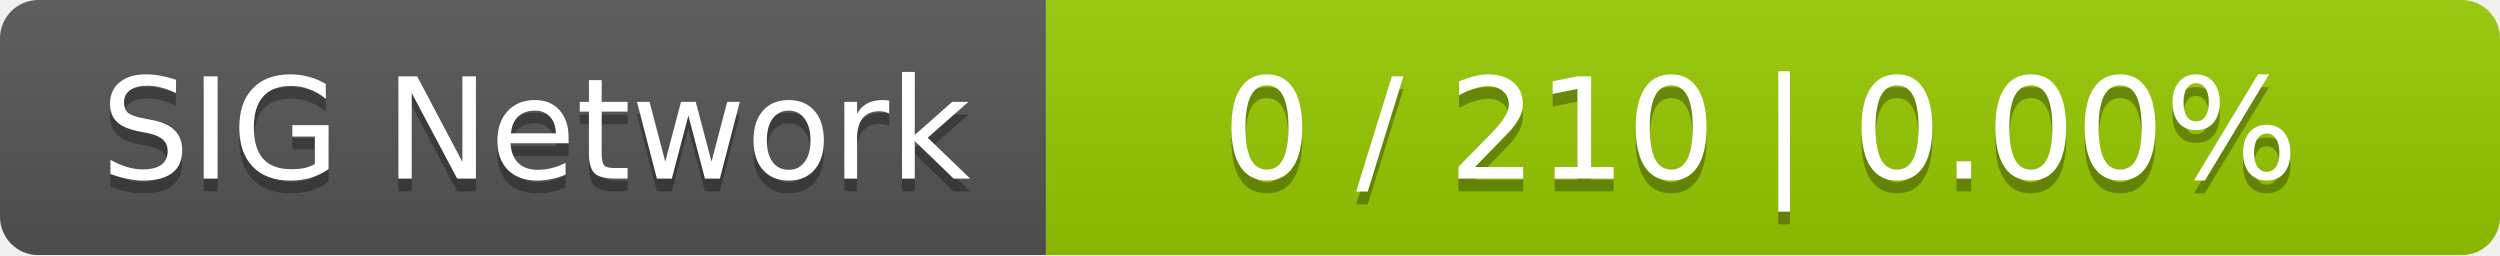
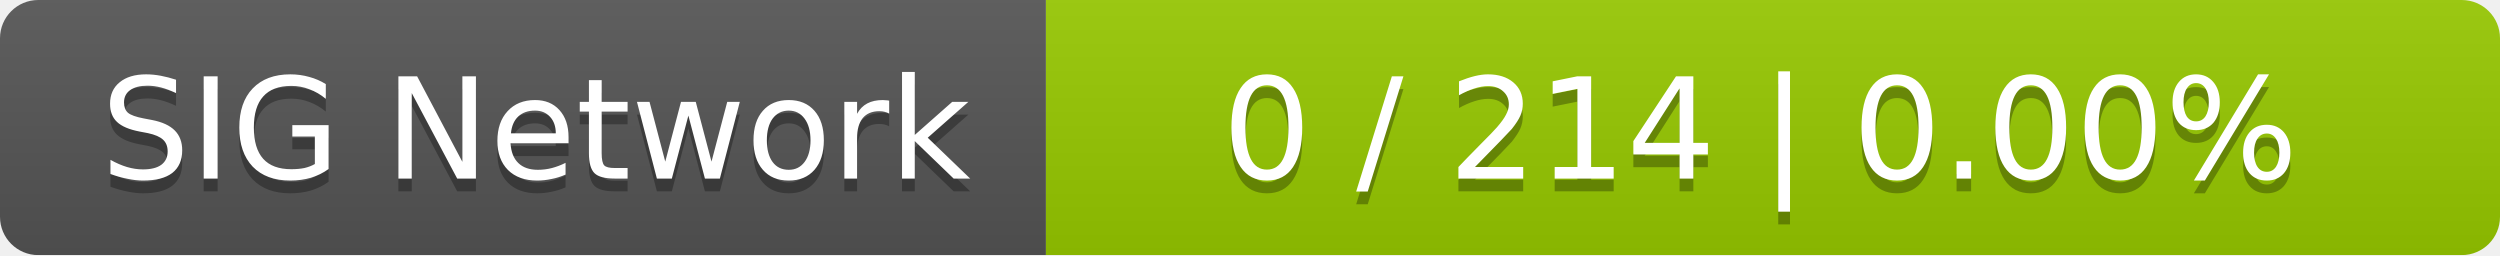
<svg xmlns="http://www.w3.org/2000/svg" width="196" height="20">
  <linearGradient id="smooth" x2="0" y2="100%">
    <stop offset="0" stop-color="#bbb" stop-opacity=".1" />
    <stop offset="1" stop-opacity=".1" />
  </linearGradient>
  <mask id="round">
    <rect width="196" height="20" rx="3" fill="#fff" />
  </mask>
  <g mask="url(#round)">
    <rect width="82" height="20" fill="#555" />
    <rect x="82" width="114" height="20" fill="#97ca00" />
    <rect width="196" height="20" fill="url(#smooth)" />
  </g>
  <g fill="#fff" text-anchor="middle" font-family="DejaVu Sans,Verdana,Geneva,sans-serif" font-size="11">
    <text x="42" y="15" fill="#010101" fill-opacity=".3">SIG Network</text>
    <text x="42" y="14">SIG Network</text>
-     <text x="138" y="15" fill="#010101" fill-opacity=".3">0 / 210    |    0.00%</text>
-     <text x="138" y="14">0 / 210    |    0.00%</text>
+     <text x="138" y="15" fill="#010101" fill-opacity=".3">0 / 214    |    0.00%</text>
+     <text x="138" y="14">0 / 214    |    0.00%</text>
  </g>
</svg>
